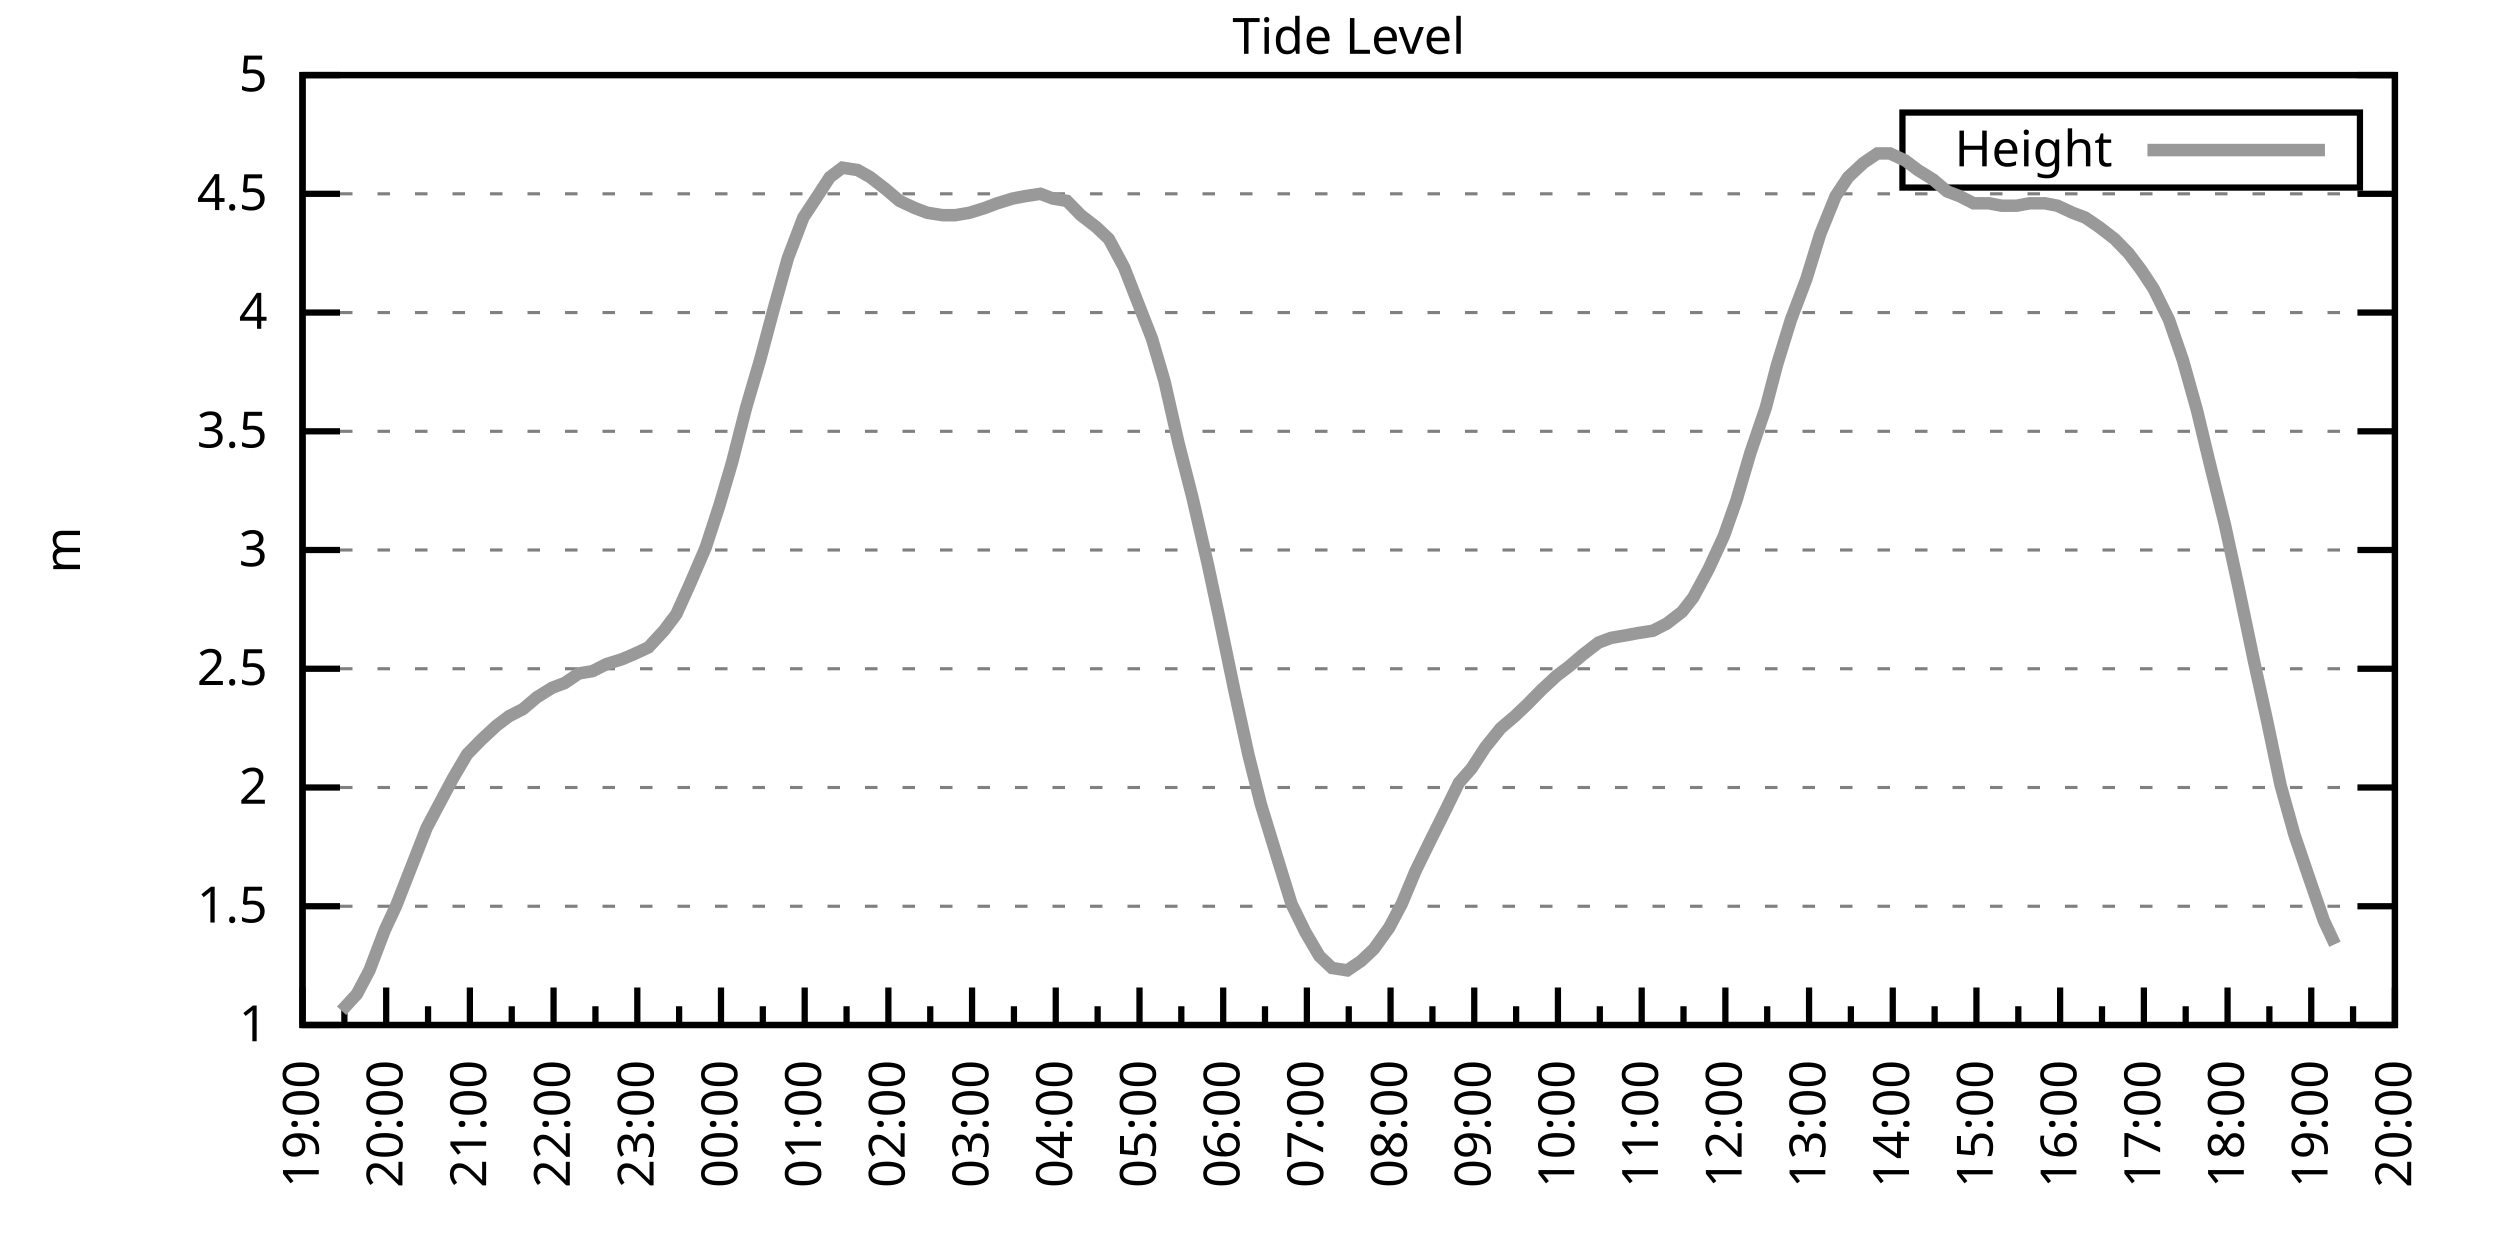
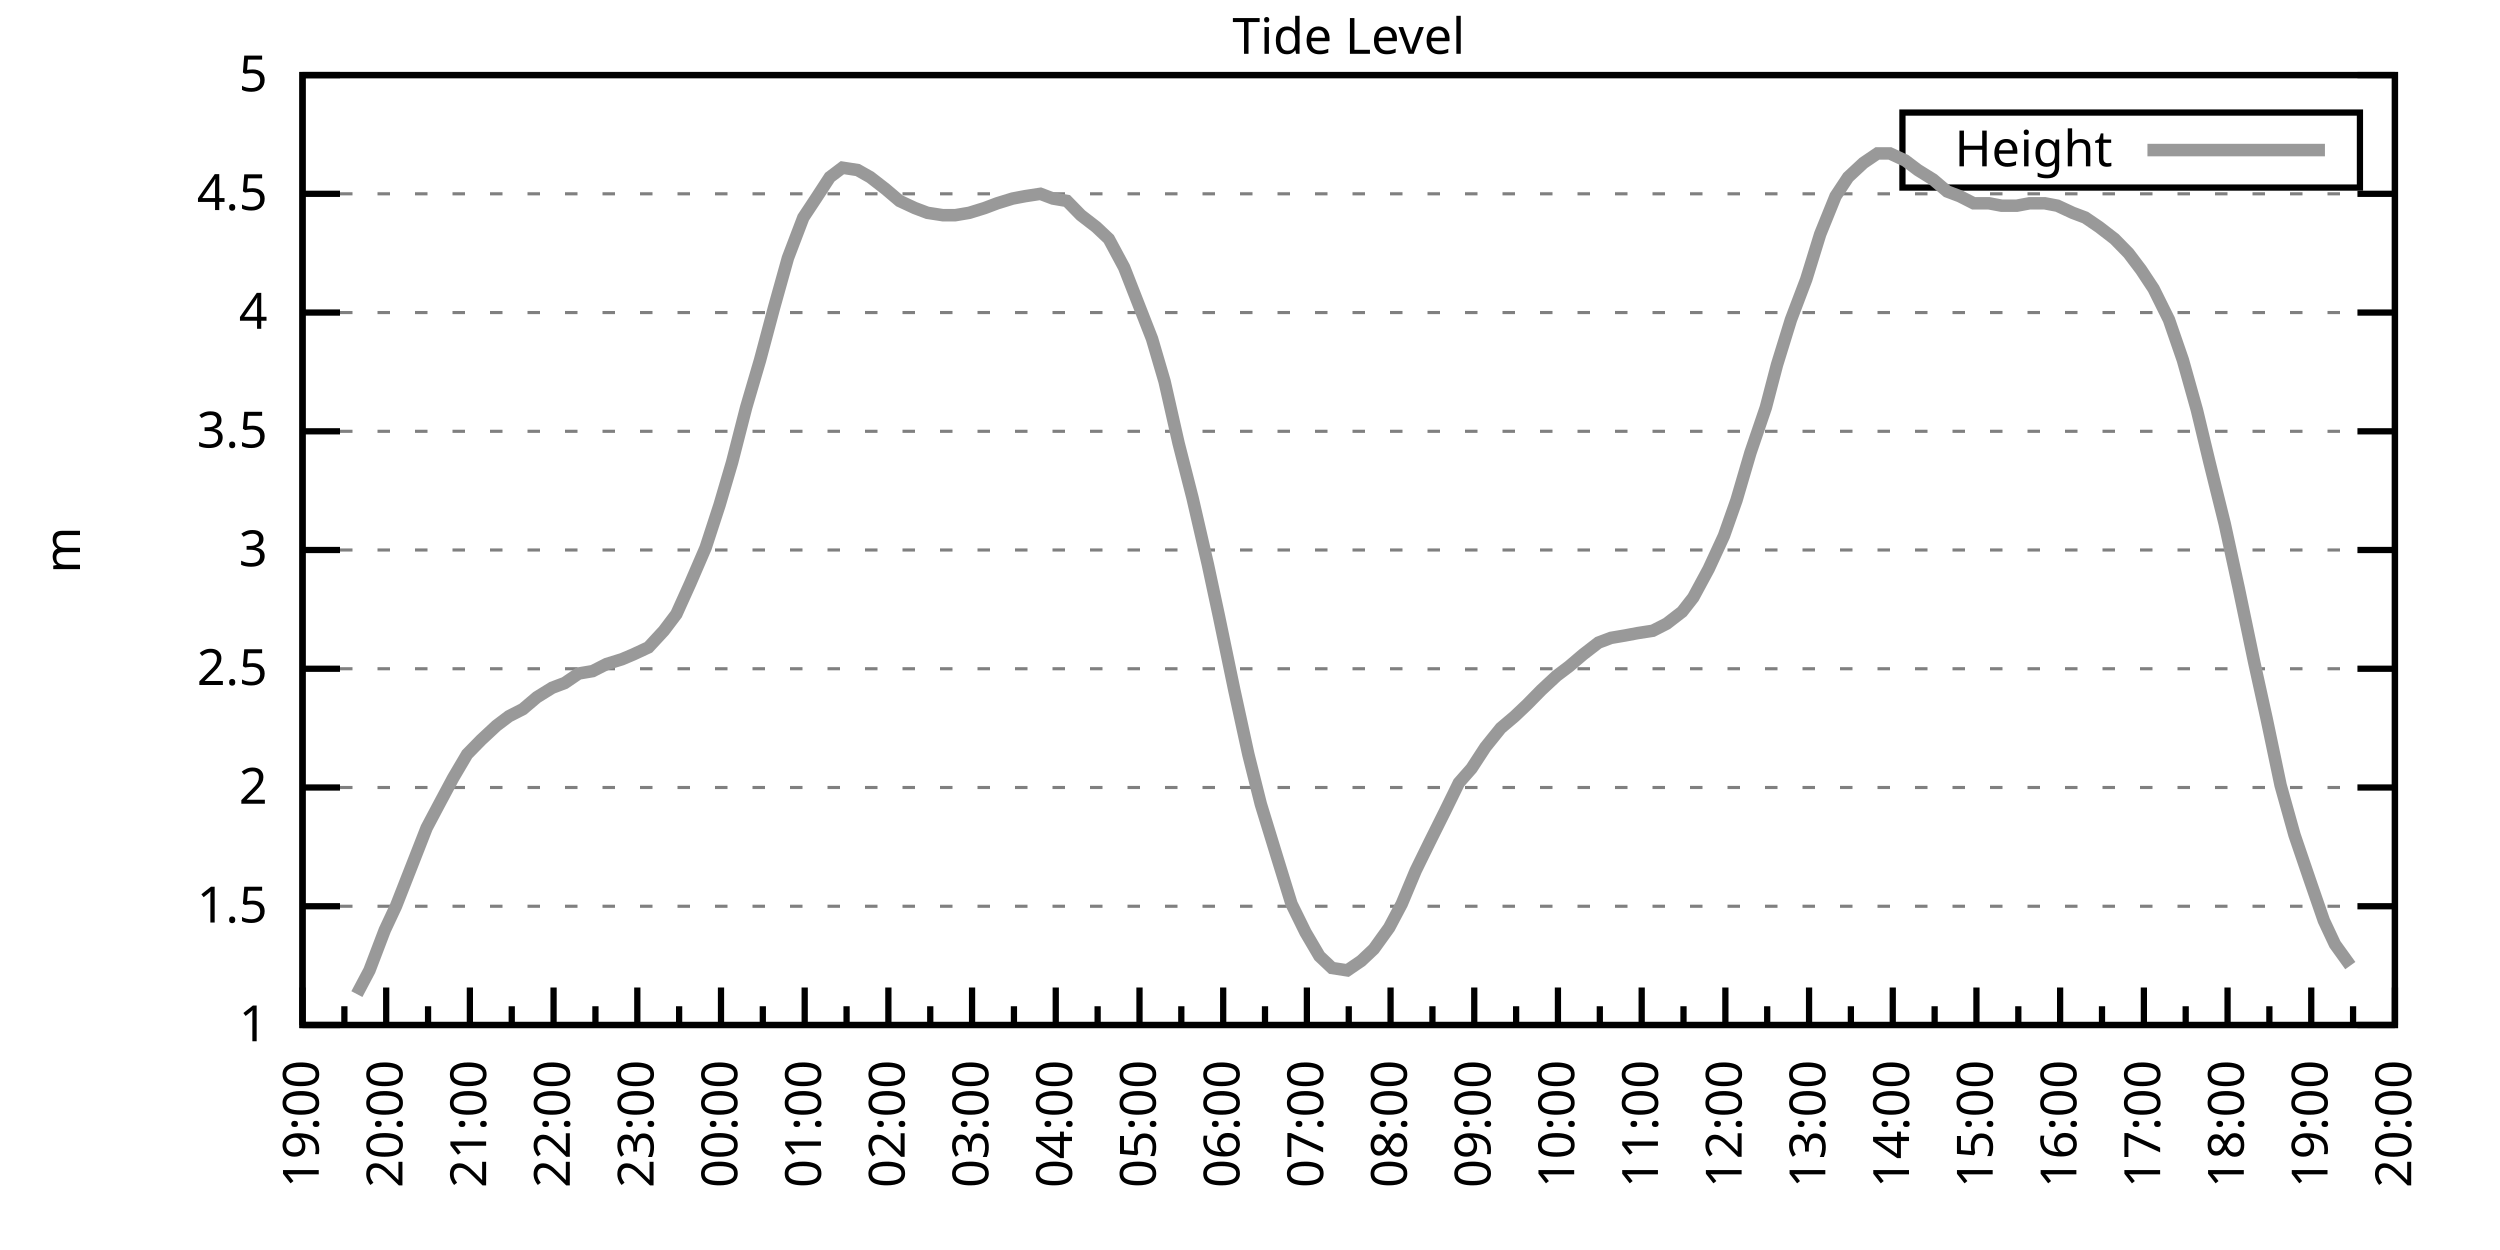
<svg xmlns="http://www.w3.org/2000/svg" xmlns:xlink="http://www.w3.org/1999/xlink" width="400" height="200" viewBox="0 0 400 200">
  <g id="gnuplot_canvas">
    <rect x="0" y="0" width="400" height="200" fill="none" />
    <defs>
      <circle id="gpDot" r="0.5" stroke-width="0.5" stroke="currentColor" />
      <path id="gpPt0" stroke-width="0.333" stroke="currentColor" d="M-1,0 h2 M0,-1 v2" />
      <path id="gpPt1" stroke-width="0.333" stroke="currentColor" d="M-1,-1 L1,1 M1,-1 L-1,1" />
      <path id="gpPt2" stroke-width="0.333" stroke="currentColor" d="M-1,0 L1,0 M0,-1 L0,1 M-1,-1 L1,1 M-1,1 L1,-1" />
      <rect id="gpPt3" stroke-width="0.333" stroke="currentColor" x="-1" y="-1" width="2" height="2" />
      <rect id="gpPt4" stroke-width="0.333" stroke="currentColor" fill="currentColor" x="-1" y="-1" width="2" height="2" />
      <circle id="gpPt5" stroke-width="0.333" stroke="currentColor" cx="0" cy="0" r="1" />
      <use xlink:href="#gpPt5" id="gpPt6" fill="currentColor" stroke="none" />
      <path id="gpPt7" stroke-width="0.333" stroke="currentColor" d="M0,-1.33 L-1.33,0.67 L1.33,0.67 z" />
      <use xlink:href="#gpPt7" id="gpPt8" fill="currentColor" stroke="none" />
      <use xlink:href="#gpPt7" id="gpPt9" stroke="currentColor" transform="rotate(180)" />
      <use xlink:href="#gpPt9" id="gpPt10" fill="currentColor" stroke="none" />
      <use xlink:href="#gpPt3" id="gpPt11" stroke="currentColor" transform="rotate(45)" />
      <use xlink:href="#gpPt11" id="gpPt12" fill="currentColor" stroke="none" />
      <path id="gpPt13" stroke-width="0.333" stroke="currentColor" d="M0,1.330 L1.265,0.411 L0.782,-1.067 L-0.782,-1.076 L-1.265,0.411 z" />
      <use xlink:href="#gpPt13" id="gpPt14" fill="currentColor" stroke="none" />
      <filter id="textbox" filterUnits="objectBoundingBox" x="0" y="0" height="1" width="1">
        <feFlood flood-color="white" flood-opacity="1" result="bgnd" />
        <feComposite in="SourceGraphic" in2="bgnd" operator="atop" />
      </filter>
      <filter id="greybox" filterUnits="objectBoundingBox" x="0" y="0" height="1" width="1">
        <feFlood flood-color="lightgrey" flood-opacity="1" result="grey" />
        <feComposite in="SourceGraphic" in2="grey" operator="atop" />
      </filter>
    </defs>
    <g fill="none" color="white" stroke="currentColor" stroke-width="1.00" stroke-linecap="butt" stroke-linejoin="miter">
</g>
    <g fill="none" color="black" stroke="currentColor" stroke-width="1.00" stroke-linecap="butt" stroke-linejoin="miter">
      <g stroke="none" shape-rendering="crispEdges">
        <polygon fill="rgb(255, 255, 255)" points="48.40,164.00 383.18,164.00 383.18,12.02 48.40,12.02 " />
      </g>
    </g>
    <g fill="none" color="black" stroke="currentColor" stroke-width="1.00" stroke-linecap="butt" stroke-linejoin="miter">
</g>
    <g fill="none" color="black" stroke="black" stroke-width="0.50" stroke-linecap="butt" stroke-linejoin="miter">
</g>
    <g fill="none" color="gray" stroke="currentColor" stroke-width="0.50" stroke-linecap="butt" stroke-linejoin="miter">
      <path stroke="gray" stroke-dasharray="2,4" class="gridline" d="M48.40,164.00 L383.19,164.00  " />
    </g>
    <g fill="none" color="gray" stroke="gray" stroke-width="1.00" stroke-linecap="butt" stroke-linejoin="miter">
</g>
    <g fill="none" color="black" stroke="currentColor" stroke-width="1.00" stroke-linecap="butt" stroke-linejoin="miter">
      <path stroke="black" d="M48.40,164.00 L54.40,164.00 M383.19,164.00 L377.19,164.00  " />
      <g transform="translate(42.80,166.60)" stroke="none" fill="black" font-family="Sans" font-size="8.00" text-anchor="end">
        <text>
          <tspan font-family="Sans"> 1</tspan>
        </text>
      </g>
    </g>
    <g fill="none" color="black" stroke="currentColor" stroke-width="1.00" stroke-linecap="butt" stroke-linejoin="miter">
</g>
    <g fill="none" color="black" stroke="black" stroke-width="0.50" stroke-linecap="butt" stroke-linejoin="miter">
</g>
    <g fill="none" color="gray" stroke="currentColor" stroke-width="0.50" stroke-linecap="butt" stroke-linejoin="miter">
      <path stroke="gray" stroke-dasharray="2,4" class="gridline" d="M48.40,145.00 L383.19,145.00  " />
    </g>
    <g fill="none" color="gray" stroke="gray" stroke-width="1.00" stroke-linecap="butt" stroke-linejoin="miter">
</g>
    <g fill="none" color="black" stroke="currentColor" stroke-width="1.00" stroke-linecap="butt" stroke-linejoin="miter">
      <path stroke="black" d="M48.40,145.00 L54.40,145.00 M383.19,145.00 L377.19,145.00  " />
      <g transform="translate(42.80,147.60)" stroke="none" fill="black" font-family="Sans" font-size="8.00" text-anchor="end">
        <text>
          <tspan font-family="Sans"> 1.5</tspan>
        </text>
      </g>
    </g>
    <g fill="none" color="black" stroke="currentColor" stroke-width="1.00" stroke-linecap="butt" stroke-linejoin="miter">
</g>
    <g fill="none" color="black" stroke="black" stroke-width="0.50" stroke-linecap="butt" stroke-linejoin="miter">
</g>
    <g fill="none" color="gray" stroke="currentColor" stroke-width="0.50" stroke-linecap="butt" stroke-linejoin="miter">
      <path stroke="gray" stroke-dasharray="2,4" class="gridline" d="M48.40,126.00 L383.19,126.00  " />
    </g>
    <g fill="none" color="gray" stroke="gray" stroke-width="1.00" stroke-linecap="butt" stroke-linejoin="miter">
</g>
    <g fill="none" color="black" stroke="currentColor" stroke-width="1.00" stroke-linecap="butt" stroke-linejoin="miter">
      <path stroke="black" d="M48.40,126.00 L54.40,126.00 M383.19,126.00 L377.19,126.00  " />
      <g transform="translate(42.80,128.60)" stroke="none" fill="black" font-family="Sans" font-size="8.00" text-anchor="end">
        <text>
          <tspan font-family="Sans"> 2</tspan>
        </text>
      </g>
    </g>
    <g fill="none" color="black" stroke="currentColor" stroke-width="1.00" stroke-linecap="butt" stroke-linejoin="miter">
</g>
    <g fill="none" color="black" stroke="black" stroke-width="0.50" stroke-linecap="butt" stroke-linejoin="miter">
</g>
    <g fill="none" color="gray" stroke="currentColor" stroke-width="0.50" stroke-linecap="butt" stroke-linejoin="miter">
      <path stroke="gray" stroke-dasharray="2,4" class="gridline" d="M48.40,107.00 L383.19,107.00  " />
    </g>
    <g fill="none" color="gray" stroke="gray" stroke-width="1.00" stroke-linecap="butt" stroke-linejoin="miter">
</g>
    <g fill="none" color="black" stroke="currentColor" stroke-width="1.00" stroke-linecap="butt" stroke-linejoin="miter">
      <path stroke="black" d="M48.40,107.00 L54.40,107.00 M383.19,107.00 L377.19,107.00  " />
      <g transform="translate(42.80,109.60)" stroke="none" fill="black" font-family="Sans" font-size="8.00" text-anchor="end">
        <text>
          <tspan font-family="Sans"> 2.5</tspan>
        </text>
      </g>
    </g>
    <g fill="none" color="black" stroke="currentColor" stroke-width="1.00" stroke-linecap="butt" stroke-linejoin="miter">
</g>
    <g fill="none" color="black" stroke="black" stroke-width="0.50" stroke-linecap="butt" stroke-linejoin="miter">
</g>
    <g fill="none" color="gray" stroke="currentColor" stroke-width="0.50" stroke-linecap="butt" stroke-linejoin="miter">
      <path stroke="gray" stroke-dasharray="2,4" class="gridline" d="M48.40,88.00 L383.19,88.00  " />
    </g>
    <g fill="none" color="gray" stroke="gray" stroke-width="1.00" stroke-linecap="butt" stroke-linejoin="miter">
</g>
    <g fill="none" color="black" stroke="currentColor" stroke-width="1.00" stroke-linecap="butt" stroke-linejoin="miter">
      <path stroke="black" d="M48.40,88.00 L54.40,88.00 M383.19,88.00 L377.19,88.00  " />
      <g transform="translate(42.80,90.60)" stroke="none" fill="black" font-family="Sans" font-size="8.00" text-anchor="end">
        <text>
          <tspan font-family="Sans"> 3</tspan>
        </text>
      </g>
    </g>
    <g fill="none" color="black" stroke="currentColor" stroke-width="1.00" stroke-linecap="butt" stroke-linejoin="miter">
</g>
    <g fill="none" color="black" stroke="black" stroke-width="0.50" stroke-linecap="butt" stroke-linejoin="miter">
</g>
    <g fill="none" color="gray" stroke="currentColor" stroke-width="0.50" stroke-linecap="butt" stroke-linejoin="miter">
      <path stroke="gray" stroke-dasharray="2,4" class="gridline" d="M48.40,69.01 L383.19,69.01  " />
    </g>
    <g fill="none" color="gray" stroke="gray" stroke-width="1.00" stroke-linecap="butt" stroke-linejoin="miter">
</g>
    <g fill="none" color="black" stroke="currentColor" stroke-width="1.00" stroke-linecap="butt" stroke-linejoin="miter">
      <path stroke="black" d="M48.40,69.01 L54.40,69.01 M383.19,69.01 L377.19,69.01  " />
      <g transform="translate(42.80,71.61)" stroke="none" fill="black" font-family="Sans" font-size="8.00" text-anchor="end">
        <text>
          <tspan font-family="Sans"> 3.5</tspan>
        </text>
      </g>
    </g>
    <g fill="none" color="black" stroke="currentColor" stroke-width="1.00" stroke-linecap="butt" stroke-linejoin="miter">
</g>
    <g fill="none" color="black" stroke="black" stroke-width="0.50" stroke-linecap="butt" stroke-linejoin="miter">
</g>
    <g fill="none" color="gray" stroke="currentColor" stroke-width="0.50" stroke-linecap="butt" stroke-linejoin="miter">
      <path stroke="gray" stroke-dasharray="2,4" class="gridline" d="M48.40,50.01 L383.19,50.01  " />
    </g>
    <g fill="none" color="gray" stroke="gray" stroke-width="1.00" stroke-linecap="butt" stroke-linejoin="miter">
</g>
    <g fill="none" color="black" stroke="currentColor" stroke-width="1.00" stroke-linecap="butt" stroke-linejoin="miter">
      <path stroke="black" d="M48.40,50.01 L54.40,50.01 M383.19,50.01 L377.19,50.01  " />
      <g transform="translate(42.80,52.61)" stroke="none" fill="black" font-family="Sans" font-size="8.00" text-anchor="end">
        <text>
          <tspan font-family="Sans"> 4</tspan>
        </text>
      </g>
    </g>
    <g fill="none" color="black" stroke="currentColor" stroke-width="1.00" stroke-linecap="butt" stroke-linejoin="miter">
</g>
    <g fill="none" color="black" stroke="black" stroke-width="0.50" stroke-linecap="butt" stroke-linejoin="miter">
</g>
    <g fill="none" color="gray" stroke="currentColor" stroke-width="0.50" stroke-linecap="butt" stroke-linejoin="miter">
      <path stroke="gray" stroke-dasharray="2,4" class="gridline" d="M48.40,31.01 L383.19,31.01  " />
    </g>
    <g fill="none" color="gray" stroke="gray" stroke-width="1.00" stroke-linecap="butt" stroke-linejoin="miter">
</g>
    <g fill="none" color="black" stroke="currentColor" stroke-width="1.00" stroke-linecap="butt" stroke-linejoin="miter">
      <path stroke="black" d="M48.40,31.01 L54.40,31.01 M383.19,31.01 L377.19,31.01  " />
      <g transform="translate(42.80,33.61)" stroke="none" fill="black" font-family="Sans" font-size="8.00" text-anchor="end">
        <text>
          <tspan font-family="Sans"> 4.5</tspan>
        </text>
      </g>
    </g>
    <g fill="none" color="black" stroke="currentColor" stroke-width="1.00" stroke-linecap="butt" stroke-linejoin="miter">
</g>
    <g fill="none" color="black" stroke="black" stroke-width="0.50" stroke-linecap="butt" stroke-linejoin="miter">
</g>
    <g fill="none" color="gray" stroke="currentColor" stroke-width="0.50" stroke-linecap="butt" stroke-linejoin="miter">
      <path stroke="gray" stroke-dasharray="2,4" class="gridline" d="M48.40,12.01 L383.19,12.01  " />
    </g>
    <g fill="none" color="gray" stroke="gray" stroke-width="1.00" stroke-linecap="butt" stroke-linejoin="miter">
</g>
    <g fill="none" color="black" stroke="currentColor" stroke-width="1.00" stroke-linecap="butt" stroke-linejoin="miter">
      <path stroke="black" d="M48.40,12.01 L54.40,12.01 M383.19,12.01 L377.19,12.01  " />
      <g transform="translate(42.80,14.61)" stroke="none" fill="black" font-family="Sans" font-size="8.00" text-anchor="end">
        <text>
          <tspan font-family="Sans"> 5</tspan>
        </text>
      </g>
    </g>
    <g fill="none" color="black" stroke="currentColor" stroke-width="1.00" stroke-linecap="butt" stroke-linejoin="miter">
      <path stroke="black" d="M48.40,164.00 L48.40,158.00  " />
      <g transform="translate(51.00,169.60) rotate(270)" stroke="none" fill="black" font-family="Sans" font-size="8.00" text-anchor="end">
        <text>
          <tspan font-family="Sans">19:00</tspan>
        </text>
      </g>
    </g>
    <g fill="none" color="black" stroke="currentColor" stroke-width="1.00" stroke-linecap="butt" stroke-linejoin="miter">
      <path stroke="black" d="M55.10,164.00 L55.10,161.00 M61.79,164.00 L61.79,158.00  " />
      <g transform="translate(64.39,169.60) rotate(270)" stroke="none" fill="black" font-family="Sans" font-size="8.00" text-anchor="end">
        <text>
          <tspan font-family="Sans">20:00</tspan>
        </text>
      </g>
    </g>
    <g fill="none" color="black" stroke="currentColor" stroke-width="1.00" stroke-linecap="butt" stroke-linejoin="miter">
      <path stroke="black" d="M68.49,164.00 L68.49,161.00 M75.18,164.00 L75.18,158.00  " />
      <g transform="translate(77.78,169.60) rotate(270)" stroke="none" fill="black" font-family="Sans" font-size="8.00" text-anchor="end">
        <text>
          <tspan font-family="Sans">21:00</tspan>
        </text>
      </g>
    </g>
    <g fill="none" color="black" stroke="currentColor" stroke-width="1.00" stroke-linecap="butt" stroke-linejoin="miter">
      <path stroke="black" d="M81.88,164.00 L81.88,161.00 M88.57,164.00 L88.57,158.00  " />
      <g transform="translate(91.17,169.60) rotate(270)" stroke="none" fill="black" font-family="Sans" font-size="8.00" text-anchor="end">
        <text>
          <tspan font-family="Sans">22:00</tspan>
        </text>
      </g>
    </g>
    <g fill="none" color="black" stroke="currentColor" stroke-width="1.00" stroke-linecap="butt" stroke-linejoin="miter">
      <path stroke="black" d="M95.27,164.00 L95.27,161.00 M101.97,164.00 L101.97,158.00  " />
      <g transform="translate(104.57,169.60) rotate(270)" stroke="none" fill="black" font-family="Sans" font-size="8.00" text-anchor="end">
        <text>
          <tspan font-family="Sans">23:00</tspan>
        </text>
      </g>
    </g>
    <g fill="none" color="black" stroke="currentColor" stroke-width="1.00" stroke-linecap="butt" stroke-linejoin="miter">
      <path stroke="black" d="M108.66,164.00 L108.66,161.00 M115.36,164.00 L115.36,158.00  " />
      <g transform="translate(117.96,169.60) rotate(270)" stroke="none" fill="black" font-family="Sans" font-size="8.00" text-anchor="end">
        <text>
          <tspan font-family="Sans">00:00</tspan>
        </text>
      </g>
    </g>
    <g fill="none" color="black" stroke="currentColor" stroke-width="1.00" stroke-linecap="butt" stroke-linejoin="miter">
      <path stroke="black" d="M122.05,164.00 L122.05,161.00 M128.75,164.00 L128.75,158.00  " />
      <g transform="translate(131.35,169.60) rotate(270)" stroke="none" fill="black" font-family="Sans" font-size="8.00" text-anchor="end">
        <text>
          <tspan font-family="Sans">01:00</tspan>
        </text>
      </g>
    </g>
    <g fill="none" color="black" stroke="currentColor" stroke-width="1.00" stroke-linecap="butt" stroke-linejoin="miter">
      <path stroke="black" d="M135.45,164.00 L135.45,161.00 M142.14,164.00 L142.14,158.00  " />
      <g transform="translate(144.74,169.60) rotate(270)" stroke="none" fill="black" font-family="Sans" font-size="8.00" text-anchor="end">
        <text>
          <tspan font-family="Sans">02:00</tspan>
        </text>
      </g>
    </g>
    <g fill="none" color="black" stroke="currentColor" stroke-width="1.00" stroke-linecap="butt" stroke-linejoin="miter">
      <path stroke="black" d="M148.84,164.00 L148.84,161.00 M155.53,164.00 L155.53,158.00  " />
      <g transform="translate(158.13,169.60) rotate(270)" stroke="none" fill="black" font-family="Sans" font-size="8.00" text-anchor="end">
        <text>
          <tspan font-family="Sans">03:00</tspan>
        </text>
      </g>
    </g>
    <g fill="none" color="black" stroke="currentColor" stroke-width="1.00" stroke-linecap="butt" stroke-linejoin="miter">
      <path stroke="black" d="M162.23,164.00 L162.23,161.00 M168.92,164.00 L168.92,158.00  " />
      <g transform="translate(171.52,169.60) rotate(270)" stroke="none" fill="black" font-family="Sans" font-size="8.00" text-anchor="end">
        <text>
          <tspan font-family="Sans">04:00</tspan>
        </text>
      </g>
    </g>
    <g fill="none" color="black" stroke="currentColor" stroke-width="1.00" stroke-linecap="butt" stroke-linejoin="miter">
      <path stroke="black" d="M175.62,164.00 L175.62,161.00 M182.32,164.00 L182.32,158.00  " />
      <g transform="translate(184.92,169.60) rotate(270)" stroke="none" fill="black" font-family="Sans" font-size="8.00" text-anchor="end">
        <text>
          <tspan font-family="Sans">05:00</tspan>
        </text>
      </g>
    </g>
    <g fill="none" color="black" stroke="currentColor" stroke-width="1.00" stroke-linecap="butt" stroke-linejoin="miter">
      <path stroke="black" d="M189.01,164.00 L189.01,161.00 M195.71,164.00 L195.71,158.00  " />
      <g transform="translate(198.31,169.60) rotate(270)" stroke="none" fill="black" font-family="Sans" font-size="8.00" text-anchor="end">
        <text>
          <tspan font-family="Sans">06:00</tspan>
        </text>
      </g>
    </g>
    <g fill="none" color="black" stroke="currentColor" stroke-width="1.00" stroke-linecap="butt" stroke-linejoin="miter">
      <path stroke="black" d="M202.40,164.00 L202.40,161.00 M209.10,164.00 L209.10,158.00  " />
      <g transform="translate(211.70,169.60) rotate(270)" stroke="none" fill="black" font-family="Sans" font-size="8.00" text-anchor="end">
        <text>
          <tspan font-family="Sans">07:00</tspan>
        </text>
      </g>
    </g>
    <g fill="none" color="black" stroke="currentColor" stroke-width="1.00" stroke-linecap="butt" stroke-linejoin="miter">
      <path stroke="black" d="M215.80,164.00 L215.80,161.00 M222.49,164.00 L222.49,158.00  " />
      <g transform="translate(225.09,169.60) rotate(270)" stroke="none" fill="black" font-family="Sans" font-size="8.00" text-anchor="end">
        <text>
          <tspan font-family="Sans">08:00</tspan>
        </text>
      </g>
    </g>
    <g fill="none" color="black" stroke="currentColor" stroke-width="1.00" stroke-linecap="butt" stroke-linejoin="miter">
      <path stroke="black" d="M229.19,164.00 L229.19,161.00 M235.88,164.00 L235.88,158.00  " />
      <g transform="translate(238.48,169.60) rotate(270)" stroke="none" fill="black" font-family="Sans" font-size="8.00" text-anchor="end">
        <text>
          <tspan font-family="Sans">09:00</tspan>
        </text>
      </g>
    </g>
    <g fill="none" color="black" stroke="currentColor" stroke-width="1.00" stroke-linecap="butt" stroke-linejoin="miter">
      <path stroke="black" d="M242.58,164.00 L242.58,161.00 M249.27,164.00 L249.27,158.00  " />
      <g transform="translate(251.87,169.60) rotate(270)" stroke="none" fill="black" font-family="Sans" font-size="8.00" text-anchor="end">
        <text>
          <tspan font-family="Sans">10:00</tspan>
        </text>
      </g>
    </g>
    <g fill="none" color="black" stroke="currentColor" stroke-width="1.00" stroke-linecap="butt" stroke-linejoin="miter">
      <path stroke="black" d="M255.97,164.00 L255.97,161.00 M262.67,164.00 L262.67,158.00  " />
      <g transform="translate(265.27,169.60) rotate(270)" stroke="none" fill="black" font-family="Sans" font-size="8.00" text-anchor="end">
        <text>
          <tspan font-family="Sans">11:00</tspan>
        </text>
      </g>
    </g>
    <g fill="none" color="black" stroke="currentColor" stroke-width="1.00" stroke-linecap="butt" stroke-linejoin="miter">
      <path stroke="black" d="M269.36,164.00 L269.36,161.00 M276.06,164.00 L276.06,158.00  " />
      <g transform="translate(278.66,169.60) rotate(270)" stroke="none" fill="black" font-family="Sans" font-size="8.00" text-anchor="end">
        <text>
          <tspan font-family="Sans">12:00</tspan>
        </text>
      </g>
    </g>
    <g fill="none" color="black" stroke="currentColor" stroke-width="1.00" stroke-linecap="butt" stroke-linejoin="miter">
      <path stroke="black" d="M282.75,164.00 L282.75,161.00 M289.45,164.00 L289.45,158.00  " />
      <g transform="translate(292.05,169.60) rotate(270)" stroke="none" fill="black" font-family="Sans" font-size="8.00" text-anchor="end">
        <text>
          <tspan font-family="Sans">13:00</tspan>
        </text>
      </g>
    </g>
    <g fill="none" color="black" stroke="currentColor" stroke-width="1.00" stroke-linecap="butt" stroke-linejoin="miter">
      <path stroke="black" d="M296.14,164.00 L296.14,161.00 M302.84,164.00 L302.84,158.00  " />
      <g transform="translate(305.44,169.60) rotate(270)" stroke="none" fill="black" font-family="Sans" font-size="8.00" text-anchor="end">
        <text>
          <tspan font-family="Sans">14:00</tspan>
        </text>
      </g>
    </g>
    <g fill="none" color="black" stroke="currentColor" stroke-width="1.00" stroke-linecap="butt" stroke-linejoin="miter">
      <path stroke="black" d="M309.54,164.00 L309.54,161.00 M316.23,164.00 L316.23,158.00  " />
      <g transform="translate(318.83,169.60) rotate(270)" stroke="none" fill="black" font-family="Sans" font-size="8.00" text-anchor="end">
        <text>
          <tspan font-family="Sans">15:00</tspan>
        </text>
      </g>
    </g>
    <g fill="none" color="black" stroke="currentColor" stroke-width="1.00" stroke-linecap="butt" stroke-linejoin="miter">
      <path stroke="black" d="M322.93,164.00 L322.93,161.00 M329.62,164.00 L329.62,158.00  " />
      <g transform="translate(332.22,169.60) rotate(270)" stroke="none" fill="black" font-family="Sans" font-size="8.00" text-anchor="end">
        <text>
          <tspan font-family="Sans">16:00</tspan>
        </text>
      </g>
    </g>
    <g fill="none" color="black" stroke="currentColor" stroke-width="1.00" stroke-linecap="butt" stroke-linejoin="miter">
      <path stroke="black" d="M336.32,164.00 L336.32,161.00 M343.02,164.00 L343.02,158.00  " />
      <g transform="translate(345.62,169.60) rotate(270)" stroke="none" fill="black" font-family="Sans" font-size="8.00" text-anchor="end">
        <text>
          <tspan font-family="Sans">17:00</tspan>
        </text>
      </g>
    </g>
    <g fill="none" color="black" stroke="currentColor" stroke-width="1.00" stroke-linecap="butt" stroke-linejoin="miter">
      <path stroke="black" d="M349.71,164.00 L349.71,161.00 M356.41,164.00 L356.41,158.00  " />
      <g transform="translate(359.01,169.60) rotate(270)" stroke="none" fill="black" font-family="Sans" font-size="8.00" text-anchor="end">
        <text>
          <tspan font-family="Sans">18:00</tspan>
        </text>
      </g>
    </g>
    <g fill="none" color="black" stroke="currentColor" stroke-width="1.00" stroke-linecap="butt" stroke-linejoin="miter">
      <path stroke="black" d="M363.10,164.00 L363.10,161.00 M369.80,164.00 L369.80,158.00  " />
      <g transform="translate(372.40,169.60) rotate(270)" stroke="none" fill="black" font-family="Sans" font-size="8.00" text-anchor="end">
        <text>
          <tspan font-family="Sans">19:00</tspan>
        </text>
      </g>
    </g>
    <g fill="none" color="black" stroke="currentColor" stroke-width="1.00" stroke-linecap="butt" stroke-linejoin="miter">
      <path stroke="black" d="M376.49,164.00 L376.49,161.00 M383.19,164.00 L383.19,158.00  " />
      <g transform="translate(385.79,169.60) rotate(270)" stroke="none" fill="black" font-family="Sans" font-size="8.00" text-anchor="end">
        <text>
          <tspan font-family="Sans">20:00</tspan>
        </text>
      </g>
    </g>
    <g fill="none" color="black" stroke="currentColor" stroke-width="1.00" stroke-linecap="butt" stroke-linejoin="miter">
</g>
    <g fill="none" color="black" stroke="currentColor" stroke-width="1.00" stroke-linecap="butt" stroke-linejoin="miter">
      <path stroke="black" d="M48.40,12.01 L48.40,164.00 L383.19,164.00 L383.19,12.01 L48.40,12.01 Z  " />
    </g>
    <g fill="none" color="black" stroke="currentColor" stroke-width="1.00" stroke-linecap="butt" stroke-linejoin="miter">
      <g transform="translate(12.80,88.01) rotate(270)" stroke="none" fill="black" font-family="Sans" font-size="8.00" text-anchor="middle">
        <text>
          <tspan font-family="Sans">m</tspan>
        </text>
      </g>
    </g>
    <g fill="none" color="black" stroke="currentColor" stroke-width="1.00" stroke-linecap="butt" stroke-linejoin="miter">
</g>
    <g fill="none" color="black" stroke="currentColor" stroke-width="1.00" stroke-linecap="butt" stroke-linejoin="miter">
      <path stroke="black" d="M304.39,30.01 L304.39,18.01 L377.59,18.01 L377.59,30.01 L304.39,30.01 Z  " />
    </g>
    <g id="Tide_level_plot_1">
      <g fill="none" color="white" stroke="black" stroke-width="2.00" stroke-linecap="butt" stroke-linejoin="miter">
</g>
      <g fill="none" color="black" stroke="currentColor" stroke-width="2.00" stroke-linecap="butt" stroke-linejoin="miter">
        <g transform="translate(337.99,26.61)" stroke="none" fill="black" font-family="Sans" font-size="8.00" text-anchor="end">
          <text>
            <tspan font-family="Sans">Height</tspan>
          </text>
        </g>
      </g>
      <g fill="none" color="black" stroke="currentColor" stroke-width="2.00" stroke-linecap="butt" stroke-linejoin="miter">
-         <path stroke="rgb(153, 153, 153)" d="M343.59,24.01 L371.99,24.01 M54.65,161.72 L57.10,159.06 L59.11,155.26 L61.57,148.80 L63.35,145.00 L66.03,138.16   L68.26,132.46 L70.27,128.66 L72.50,124.48 L74.74,120.68 L76.97,118.40 L79.42,116.12 L81.43,114.60 L83.66,113.46   L85.90,111.56 L88.35,110.04 L90.36,109.28 L92.59,107.76 L94.82,107.38 L97.06,106.24 L99.51,105.48 L101.30,104.72   L103.75,103.58 L106.21,100.92 L108.22,98.26 L110.45,93.32 L112.90,87.63 L115.13,80.79 L117.14,73.95 L119.38,65.21   L121.61,57.61 L123.84,49.25 L126.07,41.27 L128.53,34.81 L130.54,31.77 L132.77,28.35 L134.78,26.83 L137.23,27.21   L139.24,28.35 L141.69,30.25 L143.93,32.15 L146.38,33.29 L148.39,34.05 L150.85,34.43 L152.85,34.43 L155.09,34.05   L157.54,33.29 L159.55,32.53 L162.01,31.77 L164.01,31.39 L166.47,31.01 L168.48,31.77 L170.71,32.15 L172.94,34.43   L175.40,36.33 L177.41,38.23 L179.86,42.79 L182.09,48.49 L184.32,54.19 L186.33,61.03 L188.57,70.91 L190.80,79.65   L193.25,90.28 L195.04,98.64 L197.49,110.42 L199.73,120.68 L201.73,128.66 L204.41,137.40 L206.64,144.62 L208.88,149.18   L211.11,152.98 L213.12,154.88 L215.57,155.26 L217.80,153.74 L219.81,151.84 L222.27,148.42 L224.28,144.62 L226.51,139.30   L228.74,134.74 L231.20,129.80 L233.43,125.24 L235.44,122.96 L237.67,119.54 L240.12,116.50 L242.36,114.60 L244.36,112.70   L246.60,110.42 L249.05,108.14 L251.06,106.62 L253.29,104.72 L255.75,102.82 L257.76,102.06 L259.99,101.68 L262.00,101.30   L264.45,100.92 L266.68,99.78 L269.14,97.88 L270.92,95.60 L273.38,91.04 L275.83,85.73 L277.84,80.03 L280.07,72.43   L282.53,65.21 L284.32,58.37 L286.55,51.15 L289.00,44.69 L291.23,37.47 L293.69,31.39 L295.70,28.35 L298.15,26.07   L300.39,24.55 L302.39,24.55 L304.85,25.69 L306.86,27.21 L309.31,28.73 L311.54,30.63 L313.55,31.39 L315.79,32.53   L318.24,32.53 L320.25,32.91 L322.70,32.91 L324.71,32.53 L327.17,32.53 L329.18,32.91 L331.63,34.05 L333.64,34.81   L335.87,36.33 L338.33,38.23 L340.56,40.51 L342.57,43.17 L344.58,46.21 L347.03,51.15 L349.26,57.61 L351.50,65.59   L353.51,73.95 L355.96,83.83 L358.19,94.08 L360.65,105.86 L362.66,114.98 L364.89,125.62 L367.12,133.60 L369.58,140.82   L371.81,147.28 L373.59,151.08  " />
+         <path stroke="rgb(153, 153, 153)" d="M343.59,24.01 L371.99,24.01 M57.10,159.06 L59.11,155.26 L61.57,148.80 L63.35,145.00 L66.03,138.16 L68.26,132.46   L70.27,128.66 L72.50,124.48 L74.74,120.68 L76.97,118.40 L79.42,116.12 L81.43,114.60 L83.66,113.46 L85.90,111.56   L88.35,110.04 L90.36,109.28 L92.59,107.76 L94.82,107.38 L97.06,106.24 L99.51,105.48 L101.30,104.72 L103.75,103.58   L106.21,100.92 L108.22,98.26 L110.45,93.32 L112.90,87.63 L115.13,80.79 L117.14,73.95 L119.38,65.21 L121.61,57.61   L123.84,49.25 L126.07,41.27 L128.53,34.81 L130.54,31.77 L132.77,28.35 L134.78,26.83 L137.23,27.21 L139.24,28.35   L141.69,30.25 L143.93,32.15 L146.38,33.29 L148.39,34.05 L150.85,34.43 L152.85,34.43 L155.09,34.05 L157.54,33.29   L159.55,32.53 L162.01,31.77 L164.01,31.39 L166.47,31.01 L168.48,31.77 L170.71,32.15 L172.94,34.43 L175.40,36.33   L177.41,38.23 L179.86,42.79 L182.09,48.49 L184.32,54.19 L186.33,61.03 L188.57,70.91 L190.80,79.65 L193.25,90.28   L195.04,98.64 L197.49,110.42 L199.73,120.68 L201.73,128.66 L204.41,137.40 L206.64,144.62 L208.88,149.18 L211.11,152.98   L213.12,154.88 L215.57,155.26 L217.80,153.74 L219.81,151.84 L222.27,148.42 L224.28,144.62 L226.51,139.30 L228.74,134.74   L231.20,129.80 L233.43,125.24 L235.44,122.96 L237.67,119.54 L240.12,116.50 L242.36,114.60 L244.36,112.70 L246.60,110.42   L249.05,108.14 L251.06,106.62 L253.29,104.72 L255.75,102.82 L257.76,102.06 L259.99,101.68 L262.00,101.30 L264.45,100.92   L266.68,99.78 L269.14,97.88 L270.92,95.60 L273.38,91.04 L275.83,85.73 L277.84,80.03 L280.07,72.43 L282.53,65.21   L284.32,58.37 L286.55,51.15 L289.00,44.69 L291.23,37.47 L293.69,31.39 L295.70,28.35 L298.15,26.07 L300.39,24.55   L302.39,24.55 L304.85,25.69 L306.86,27.21 L309.31,28.73 L311.54,30.63 L313.55,31.39 L315.79,32.53 L318.24,32.53   L320.25,32.91 L322.70,32.91 L324.71,32.53 L327.17,32.53 L329.18,32.91 L331.63,34.05 L333.64,34.81 L335.87,36.33   L338.33,38.23 L340.56,40.51 L342.57,43.17 L344.58,46.21 L347.03,51.15 L349.26,57.61 L351.50,65.59 L353.51,73.95   L355.96,83.83 L358.19,94.08 L360.65,105.86 L362.66,114.98 L364.89,125.62 L367.12,133.60 L369.58,140.82 L371.81,147.28   L373.59,151.08 L376.05,154.50  " />
      </g>
    </g>
    <g fill="none" color="black" stroke="currentColor" stroke-width="2.00" stroke-linecap="butt" stroke-linejoin="miter">
</g>
    <g fill="none" color="black" stroke="black" stroke-width="1.00" stroke-linecap="butt" stroke-linejoin="miter">
</g>
    <g fill="none" color="black" stroke="currentColor" stroke-width="1.00" stroke-linecap="butt" stroke-linejoin="miter">
      <path stroke="black" d="M48.40,12.01 L48.40,164.00 L383.19,164.00 L383.19,12.01 L48.40,12.01 Z  " />
    </g>
    <g fill="none" color="black" stroke="currentColor" stroke-width="1.00" stroke-linecap="butt" stroke-linejoin="miter">
      <g transform="translate(215.79,8.61)" stroke="none" fill="black" font-family="Sans" font-size="8.00" text-anchor="middle">
        <text>
          <tspan font-family="Sans">Tide Level</tspan>
        </text>
      </g>
    </g>
    <g fill="none" color="black" stroke="currentColor" stroke-width="1.00" stroke-linecap="butt" stroke-linejoin="miter">
</g>
  </g>
</svg>
